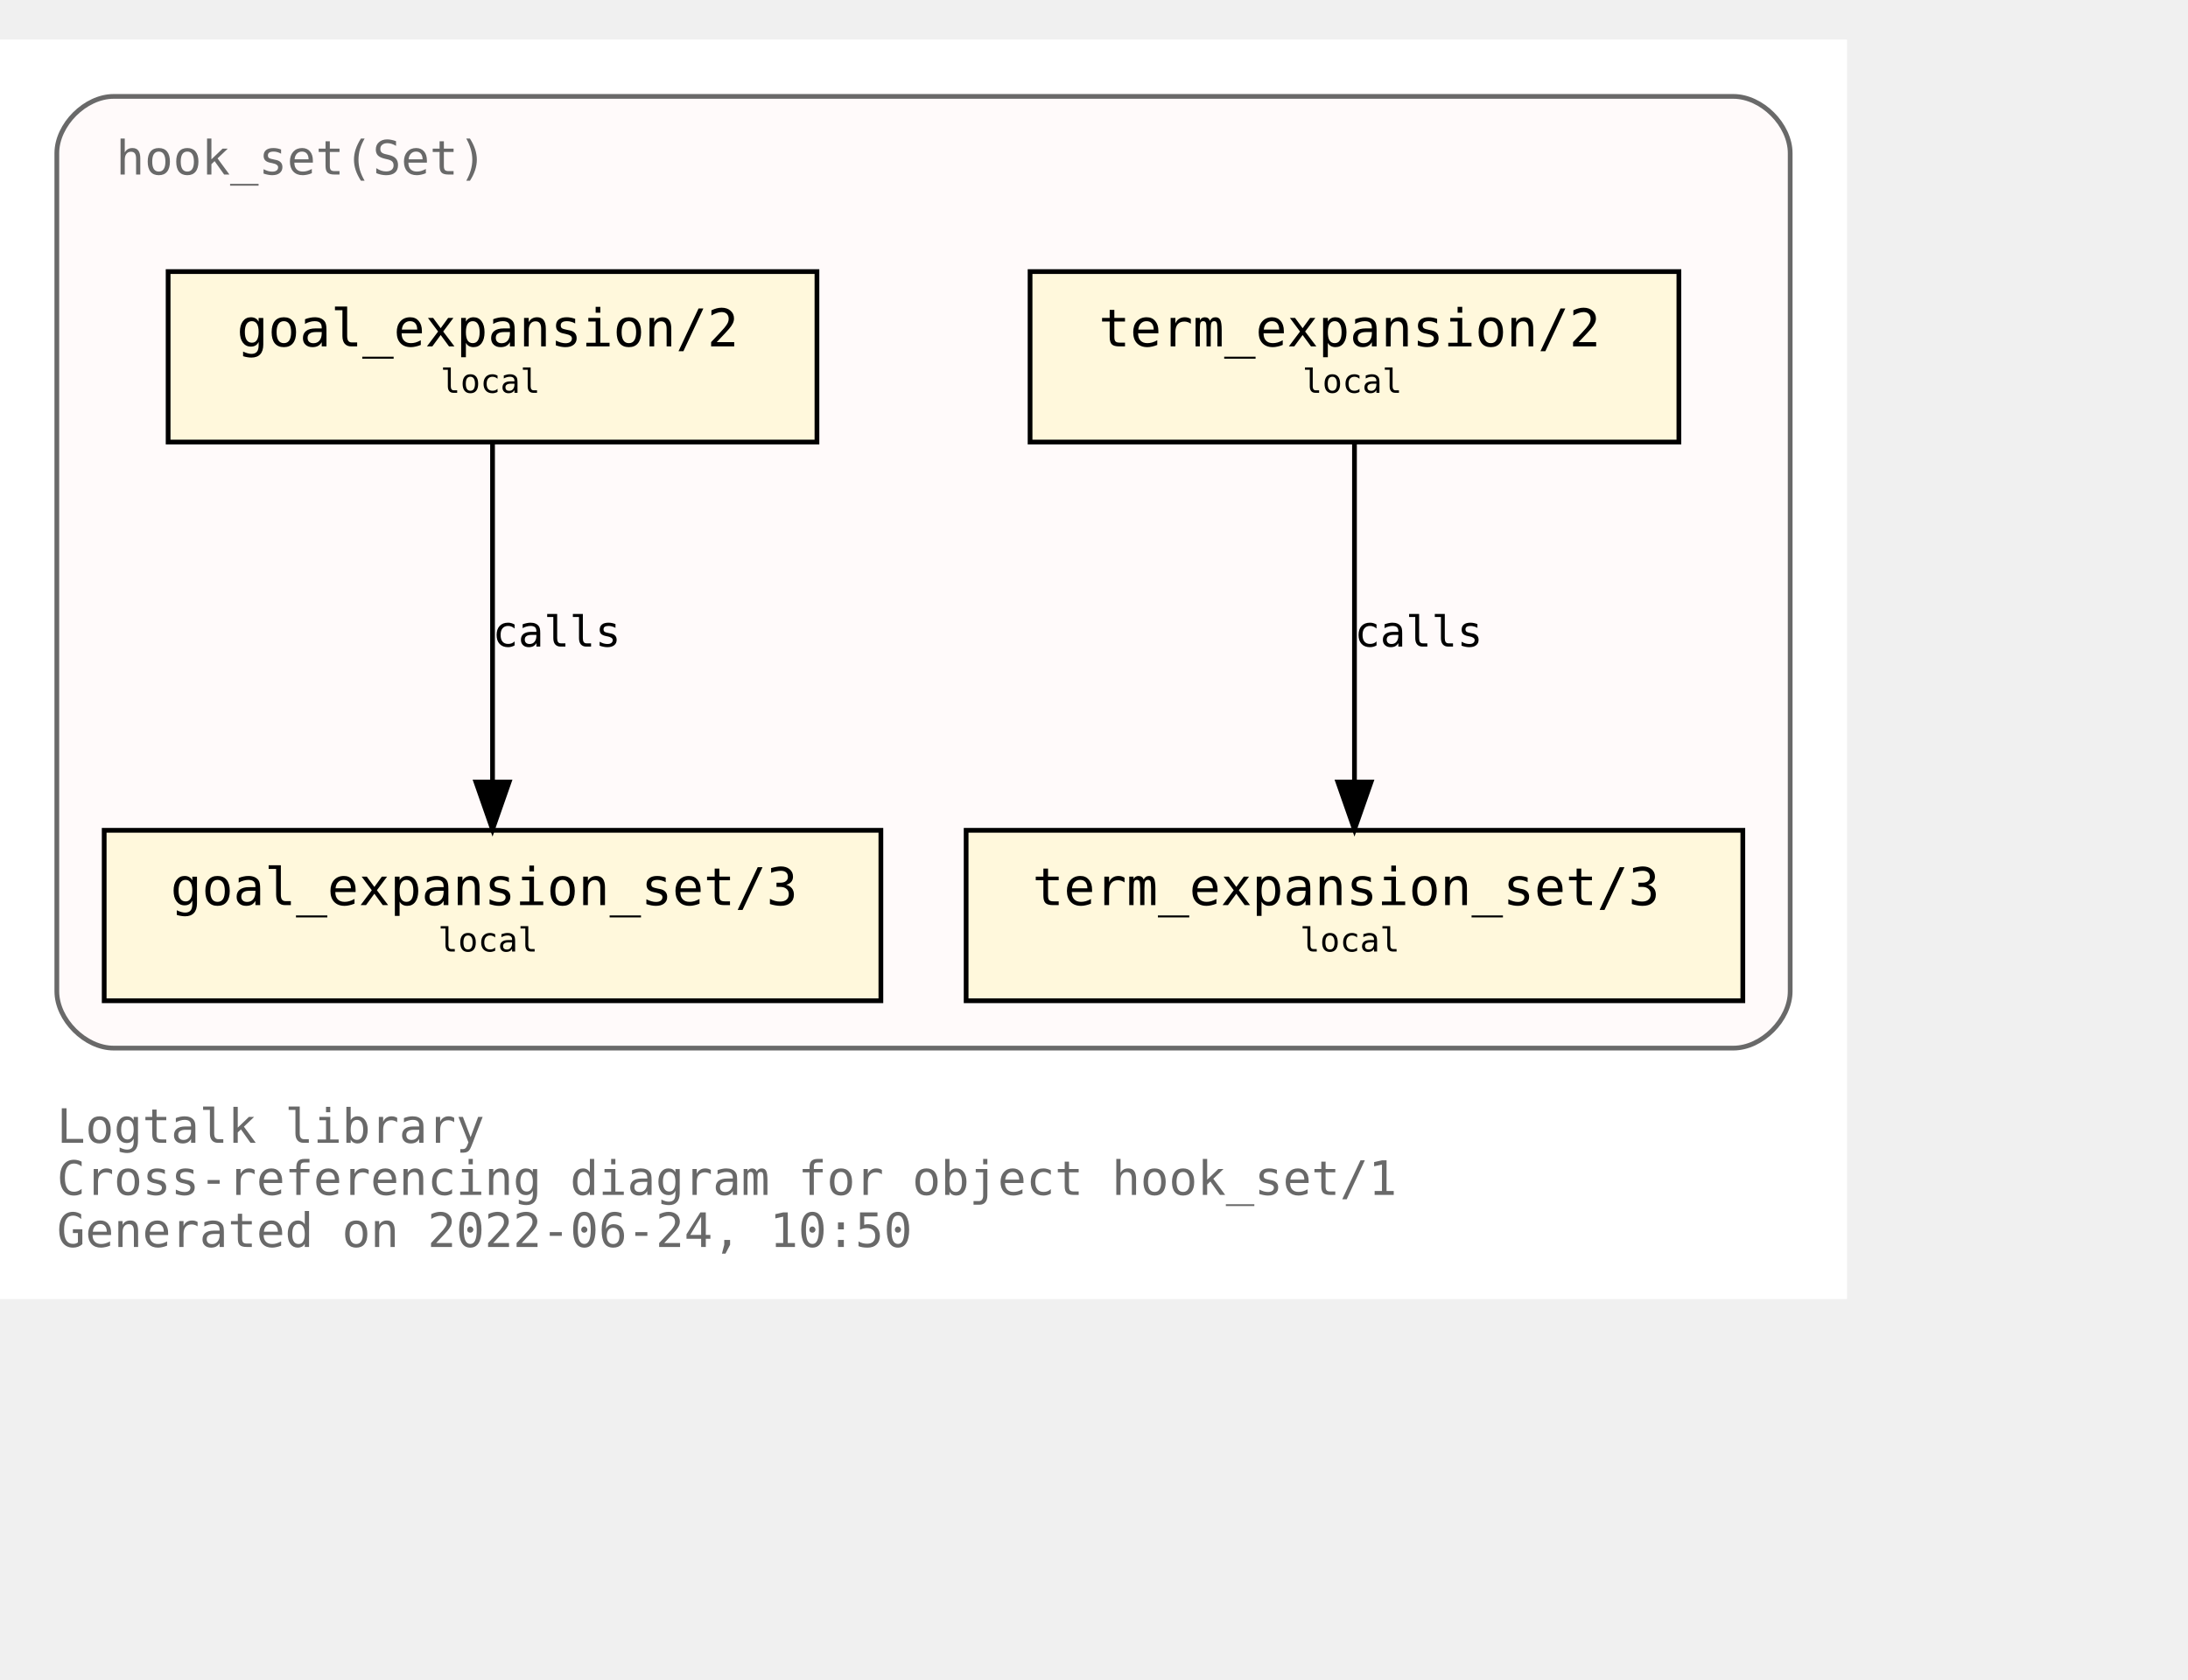
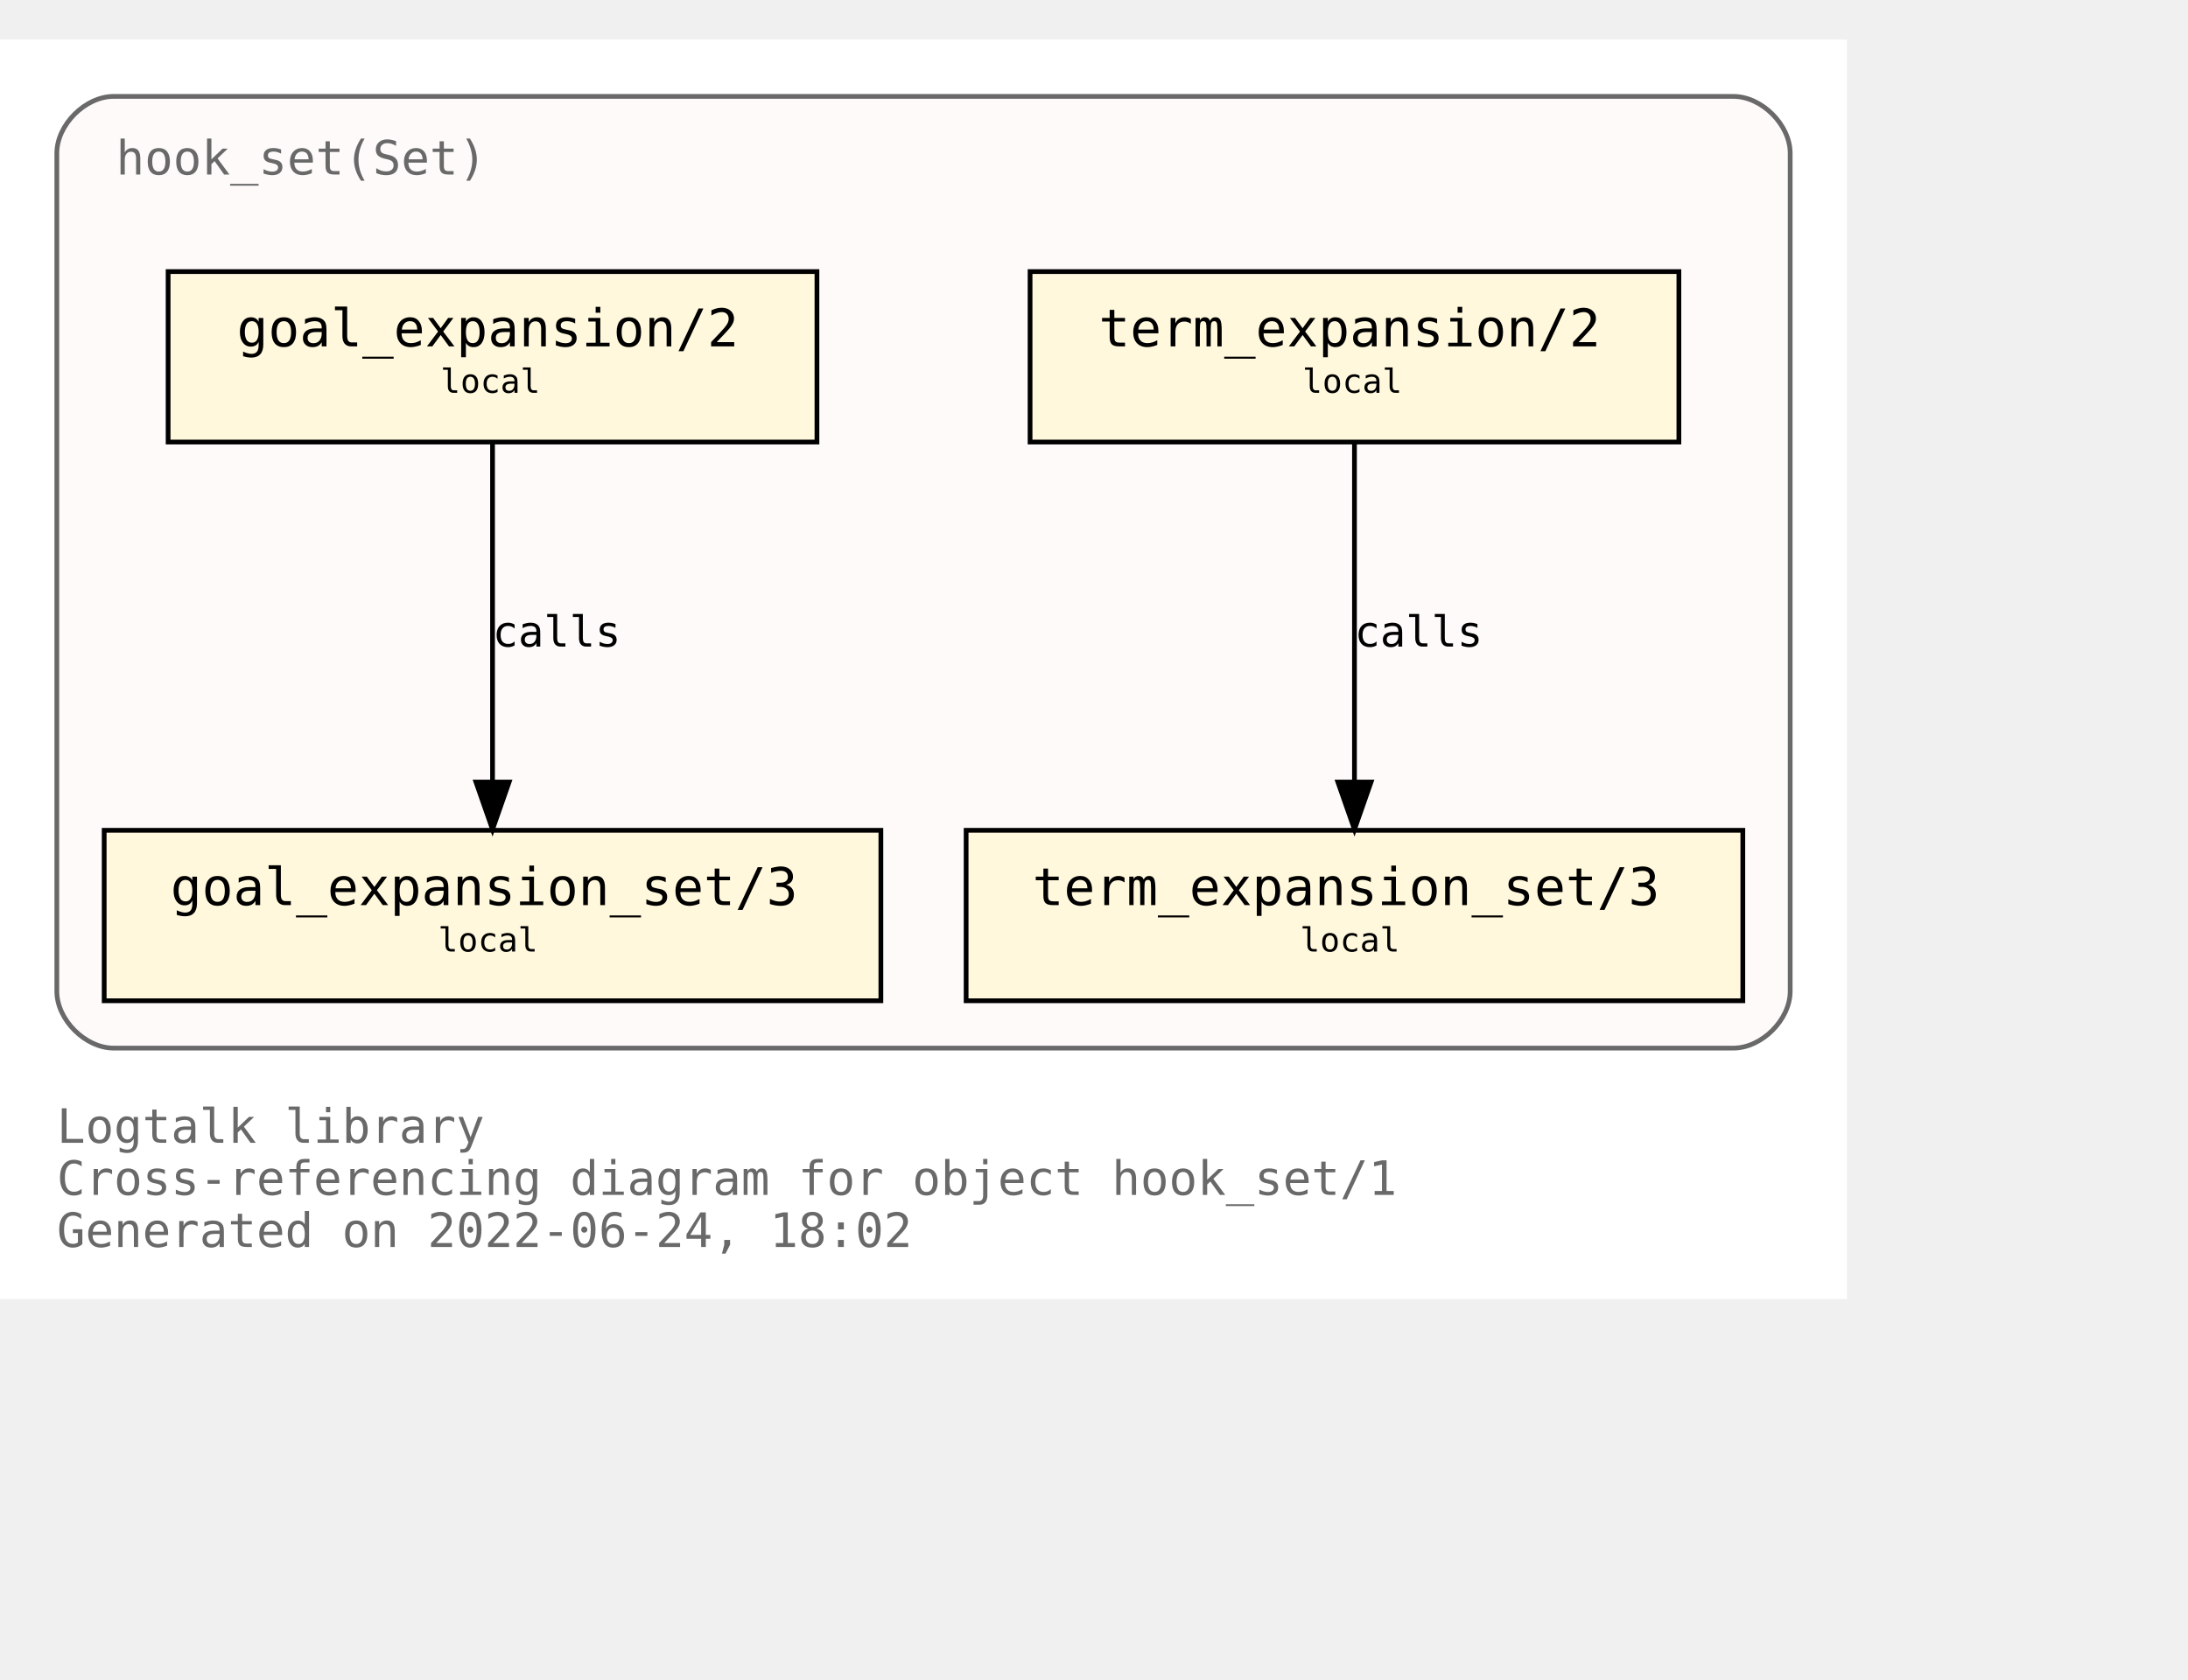
<svg xmlns="http://www.w3.org/2000/svg" xmlns:xlink="http://www.w3.org/1999/xlink" width="534pt" height="410pt" viewBox="72.00 72.00 462.00 338.00">
  <g id="graph0" class="graph" transform="scale(1 1) rotate(0) translate(76 334)">
    <polygon fill="white" stroke="transparent" points="-4,4 -4,-262 386,-262 386,4 -4,4" />
    <text text-anchor="start" x="8" y="-29" font-family="Monospace" font-size="10.00" fill="dimgray">Logtalk library</text>
    <text text-anchor="start" x="8" y="-18" font-family="Monospace" font-size="10.00" fill="dimgray">Cross-referencing diagram for object hook_set/1</text>
-     <text text-anchor="start" x="8" y="-7" font-family="Monospace" font-size="10.00" fill="dimgray">Generated on 2022-06-24, 10:50</text>
+     <text text-anchor="start" x="8" y="-7" font-family="Monospace" font-size="10.00" fill="dimgray">Generated on 2022-06-24, 18:02</text>
    <g id="clust1" class="cluster">
      <g id="a_clust1">
        <a xlink:title="hook_set(Set)">
          <path fill="snow" stroke="dimgray" d="M20,-49C20,-49 362,-49 362,-49 368,-49 374,-55 374,-61 374,-61 374,-238 374,-238 374,-244 368,-250 362,-250 362,-250 20,-250 20,-250 14,-250 8,-244 8,-238 8,-238 8,-61 8,-61 8,-55 14,-49 20,-49" />
          <g id="a_clust1_0">
-             <a xlink:href="https://github.com/LogtalkDotOrg/logtalk3/tree/bfc1f40c8676247444df0c7d4918e96e5c7143cb/library/hook_flows/hook_set.lgt" xlink:title="https://github.com/LogtalkDotOrg/logtalk3/tree/bfc1f40c8676247444df0c7d4918e96e5c7143cb/library/hook_flows/hook_set.lgt">
+             <a xlink:href="https://github.com/LogtalkDotOrg/logtalk3/tree/dfda9c44ddba69ebc0a46ada406c496ba2046ef2/library/hook_flows/hook_set.lgt" xlink:title="https://github.com/LogtalkDotOrg/logtalk3/tree/dfda9c44ddba69ebc0a46ada406c496ba2046ef2/library/hook_flows/hook_set.lgt">
              <text text-anchor="start" x="20.5" y="-233.5" font-family="Monospace" font-size="10.00" fill="dimgray">hook_set(Set)</text>
            </a>
          </g>
        </a>
      </g>
    </g>
    <g id="node1" class="node">
      <g id="a_node1">
-         <a xlink:href="https://github.com/LogtalkDotOrg/logtalk3/tree/bfc1f40c8676247444df0c7d4918e96e5c7143cb/library/hook_flows/hook_set.lgt#L40" xlink:title="https://github.com/LogtalkDotOrg/logtalk3/tree/bfc1f40c8676247444df0c7d4918e96e5c7143cb/library/hook_flows/hook_set.lgt#L40">
+         <a xlink:href="https://github.com/LogtalkDotOrg/logtalk3/tree/dfda9c44ddba69ebc0a46ada406c496ba2046ef2/library/hook_flows/hook_set.lgt#L40" xlink:title="https://github.com/LogtalkDotOrg/logtalk3/tree/dfda9c44ddba69ebc0a46ada406c496ba2046ef2/library/hook_flows/hook_set.lgt#L40">
          <polygon fill="cornsilk" stroke="black" points="350.5,-213 213.5,-213 213.5,-177 350.5,-177 350.5,-213" />
          <text text-anchor="start" x="222" y="-197.8" font-family="Monospace" font-size="9.00"> </text>
          <text text-anchor="start" x="228" y="-197.2" font-family="Monospace" font-size="11.00">term_expansion/2</text>
          <text text-anchor="start" x="337" y="-197.8" font-family="Monospace" font-size="9.00"> </text>
          <text text-anchor="start" x="222" y="-186.8" font-family="Monospace" font-size="9.00"> </text>
          <text text-anchor="start" x="271" y="-187.4" font-family="Monospace" font-size="7.00">local</text>
          <text text-anchor="start" x="337" y="-186.8" font-family="Monospace" font-size="9.00"> </text>
        </a>
      </g>
    </g>
    <g id="node2" class="node">
      <g id="a_node2">
-         <a xlink:href="https://github.com/LogtalkDotOrg/logtalk3/tree/bfc1f40c8676247444df0c7d4918e96e5c7143cb/library/hook_flows/hook_set.lgt#L44" xlink:title="https://github.com/LogtalkDotOrg/logtalk3/tree/bfc1f40c8676247444df0c7d4918e96e5c7143cb/library/hook_flows/hook_set.lgt#L44">
+         <a xlink:href="https://github.com/LogtalkDotOrg/logtalk3/tree/dfda9c44ddba69ebc0a46ada406c496ba2046ef2/library/hook_flows/hook_set.lgt#L44" xlink:title="https://github.com/LogtalkDotOrg/logtalk3/tree/dfda9c44ddba69ebc0a46ada406c496ba2046ef2/library/hook_flows/hook_set.lgt#L44">
          <polygon fill="cornsilk" stroke="black" points="364,-95 200,-95 200,-59 364,-59 364,-95" />
          <text text-anchor="start" x="208" y="-79.8" font-family="Monospace" font-size="9.00"> </text>
          <text text-anchor="start" x="214" y="-79.2" font-family="Monospace" font-size="11.00">term_expansion_set/3</text>
          <text text-anchor="start" x="350" y="-79.8" font-family="Monospace" font-size="9.00"> </text>
          <text text-anchor="start" x="208" y="-68.8" font-family="Monospace" font-size="9.00"> </text>
          <text text-anchor="start" x="270.5" y="-69.4" font-family="Monospace" font-size="7.00">local</text>
          <text text-anchor="start" x="350" y="-68.8" font-family="Monospace" font-size="9.00"> </text>
        </a>
      </g>
    </g>
    <g id="edge1" class="edge">
      <g id="a_edge1">
-         <a xlink:href="https://github.com/LogtalkDotOrg/logtalk3/tree/bfc1f40c8676247444df0c7d4918e96e5c7143cb/library/hook_flows/hook_set.lgt#L40" xlink:title="calls">
+         <a xlink:href="https://github.com/LogtalkDotOrg/logtalk3/tree/dfda9c44ddba69ebc0a46ada406c496ba2046ef2/library/hook_flows/hook_set.lgt#L40" xlink:title="calls">
          <path fill="none" stroke="black" d="M282,-176.88C282,-158.04 282,-127.47 282,-105.3" />
          <polygon fill="black" stroke="black" points="285.5,-105.19 282,-95.19 278.5,-105.19 285.5,-105.19" />
        </a>
      </g>
      <g id="a_edge1-label">
-         <a xlink:href="https://github.com/LogtalkDotOrg/logtalk3/tree/bfc1f40c8676247444df0c7d4918e96e5c7143cb/library/hook_flows/hook_set.lgt#L40" xlink:title="https://github.com/LogtalkDotOrg/logtalk3/tree/bfc1f40c8676247444df0c7d4918e96e5c7143cb/library/hook_flows/hook_set.lgt#L40">
+         <a xlink:href="https://github.com/LogtalkDotOrg/logtalk3/tree/dfda9c44ddba69ebc0a46ada406c496ba2046ef2/library/hook_flows/hook_set.lgt#L40" xlink:title="https://github.com/LogtalkDotOrg/logtalk3/tree/dfda9c44ddba69ebc0a46ada406c496ba2046ef2/library/hook_flows/hook_set.lgt#L40">
          <text text-anchor="start" x="282" y="-133.8" font-family="Monospace" font-size="9.00">calls</text>
        </a>
      </g>
    </g>
    <g id="node3" class="node">
      <g id="a_node3">
-         <a xlink:href="https://github.com/LogtalkDotOrg/logtalk3/tree/bfc1f40c8676247444df0c7d4918e96e5c7143cb/library/hook_flows/hook_set.lgt#L51" xlink:title="https://github.com/LogtalkDotOrg/logtalk3/tree/bfc1f40c8676247444df0c7d4918e96e5c7143cb/library/hook_flows/hook_set.lgt#L51">
+         <a xlink:href="https://github.com/LogtalkDotOrg/logtalk3/tree/dfda9c44ddba69ebc0a46ada406c496ba2046ef2/library/hook_flows/hook_set.lgt#L51" xlink:title="https://github.com/LogtalkDotOrg/logtalk3/tree/dfda9c44ddba69ebc0a46ada406c496ba2046ef2/library/hook_flows/hook_set.lgt#L51">
          <polygon fill="cornsilk" stroke="black" points="168.5,-213 31.5,-213 31.5,-177 168.5,-177 168.5,-213" />
          <text text-anchor="start" x="40" y="-197.8" font-family="Monospace" font-size="9.00"> </text>
          <text text-anchor="start" x="46" y="-197.2" font-family="Monospace" font-size="11.00">goal_expansion/2</text>
          <text text-anchor="start" x="155" y="-197.8" font-family="Monospace" font-size="9.00"> </text>
          <text text-anchor="start" x="40" y="-186.8" font-family="Monospace" font-size="9.00"> </text>
          <text text-anchor="start" x="89" y="-187.4" font-family="Monospace" font-size="7.00">local</text>
          <text text-anchor="start" x="155" y="-186.8" font-family="Monospace" font-size="9.00"> </text>
        </a>
      </g>
    </g>
    <g id="node4" class="node">
      <g id="a_node4">
-         <a xlink:href="https://github.com/LogtalkDotOrg/logtalk3/tree/bfc1f40c8676247444df0c7d4918e96e5c7143cb/library/hook_flows/hook_set.lgt#L55" xlink:title="https://github.com/LogtalkDotOrg/logtalk3/tree/bfc1f40c8676247444df0c7d4918e96e5c7143cb/library/hook_flows/hook_set.lgt#L55">
+         <a xlink:href="https://github.com/LogtalkDotOrg/logtalk3/tree/dfda9c44ddba69ebc0a46ada406c496ba2046ef2/library/hook_flows/hook_set.lgt#L55" xlink:title="https://github.com/LogtalkDotOrg/logtalk3/tree/dfda9c44ddba69ebc0a46ada406c496ba2046ef2/library/hook_flows/hook_set.lgt#L55">
          <polygon fill="cornsilk" stroke="black" points="182,-95 18,-95 18,-59 182,-59 182,-95" />
          <text text-anchor="start" x="26" y="-79.8" font-family="Monospace" font-size="9.00"> </text>
          <text text-anchor="start" x="32" y="-79.2" font-family="Monospace" font-size="11.00">goal_expansion_set/3</text>
          <text text-anchor="start" x="168" y="-79.8" font-family="Monospace" font-size="9.00"> </text>
          <text text-anchor="start" x="26" y="-68.8" font-family="Monospace" font-size="9.00"> </text>
          <text text-anchor="start" x="88.5" y="-69.4" font-family="Monospace" font-size="7.00">local</text>
          <text text-anchor="start" x="168" y="-68.8" font-family="Monospace" font-size="9.00"> </text>
        </a>
      </g>
    </g>
    <g id="edge2" class="edge">
      <g id="a_edge2">
-         <a xlink:href="https://github.com/LogtalkDotOrg/logtalk3/tree/bfc1f40c8676247444df0c7d4918e96e5c7143cb/library/hook_flows/hook_set.lgt#L51" xlink:title="calls">
+         <a xlink:href="https://github.com/LogtalkDotOrg/logtalk3/tree/dfda9c44ddba69ebc0a46ada406c496ba2046ef2/library/hook_flows/hook_set.lgt#L51" xlink:title="calls">
          <path fill="none" stroke="black" d="M100,-176.88C100,-158.04 100,-127.47 100,-105.3" />
          <polygon fill="black" stroke="black" points="103.5,-105.19 100,-95.19 96.5,-105.19 103.5,-105.19" />
        </a>
      </g>
      <g id="a_edge2-label">
-         <a xlink:href="https://github.com/LogtalkDotOrg/logtalk3/tree/bfc1f40c8676247444df0c7d4918e96e5c7143cb/library/hook_flows/hook_set.lgt#L51" xlink:title="https://github.com/LogtalkDotOrg/logtalk3/tree/bfc1f40c8676247444df0c7d4918e96e5c7143cb/library/hook_flows/hook_set.lgt#L51">
+         <a xlink:href="https://github.com/LogtalkDotOrg/logtalk3/tree/dfda9c44ddba69ebc0a46ada406c496ba2046ef2/library/hook_flows/hook_set.lgt#L51" xlink:title="https://github.com/LogtalkDotOrg/logtalk3/tree/dfda9c44ddba69ebc0a46ada406c496ba2046ef2/library/hook_flows/hook_set.lgt#L51">
          <text text-anchor="start" x="100" y="-133.8" font-family="Monospace" font-size="9.00">calls</text>
        </a>
      </g>
    </g>
  </g>
</svg>
